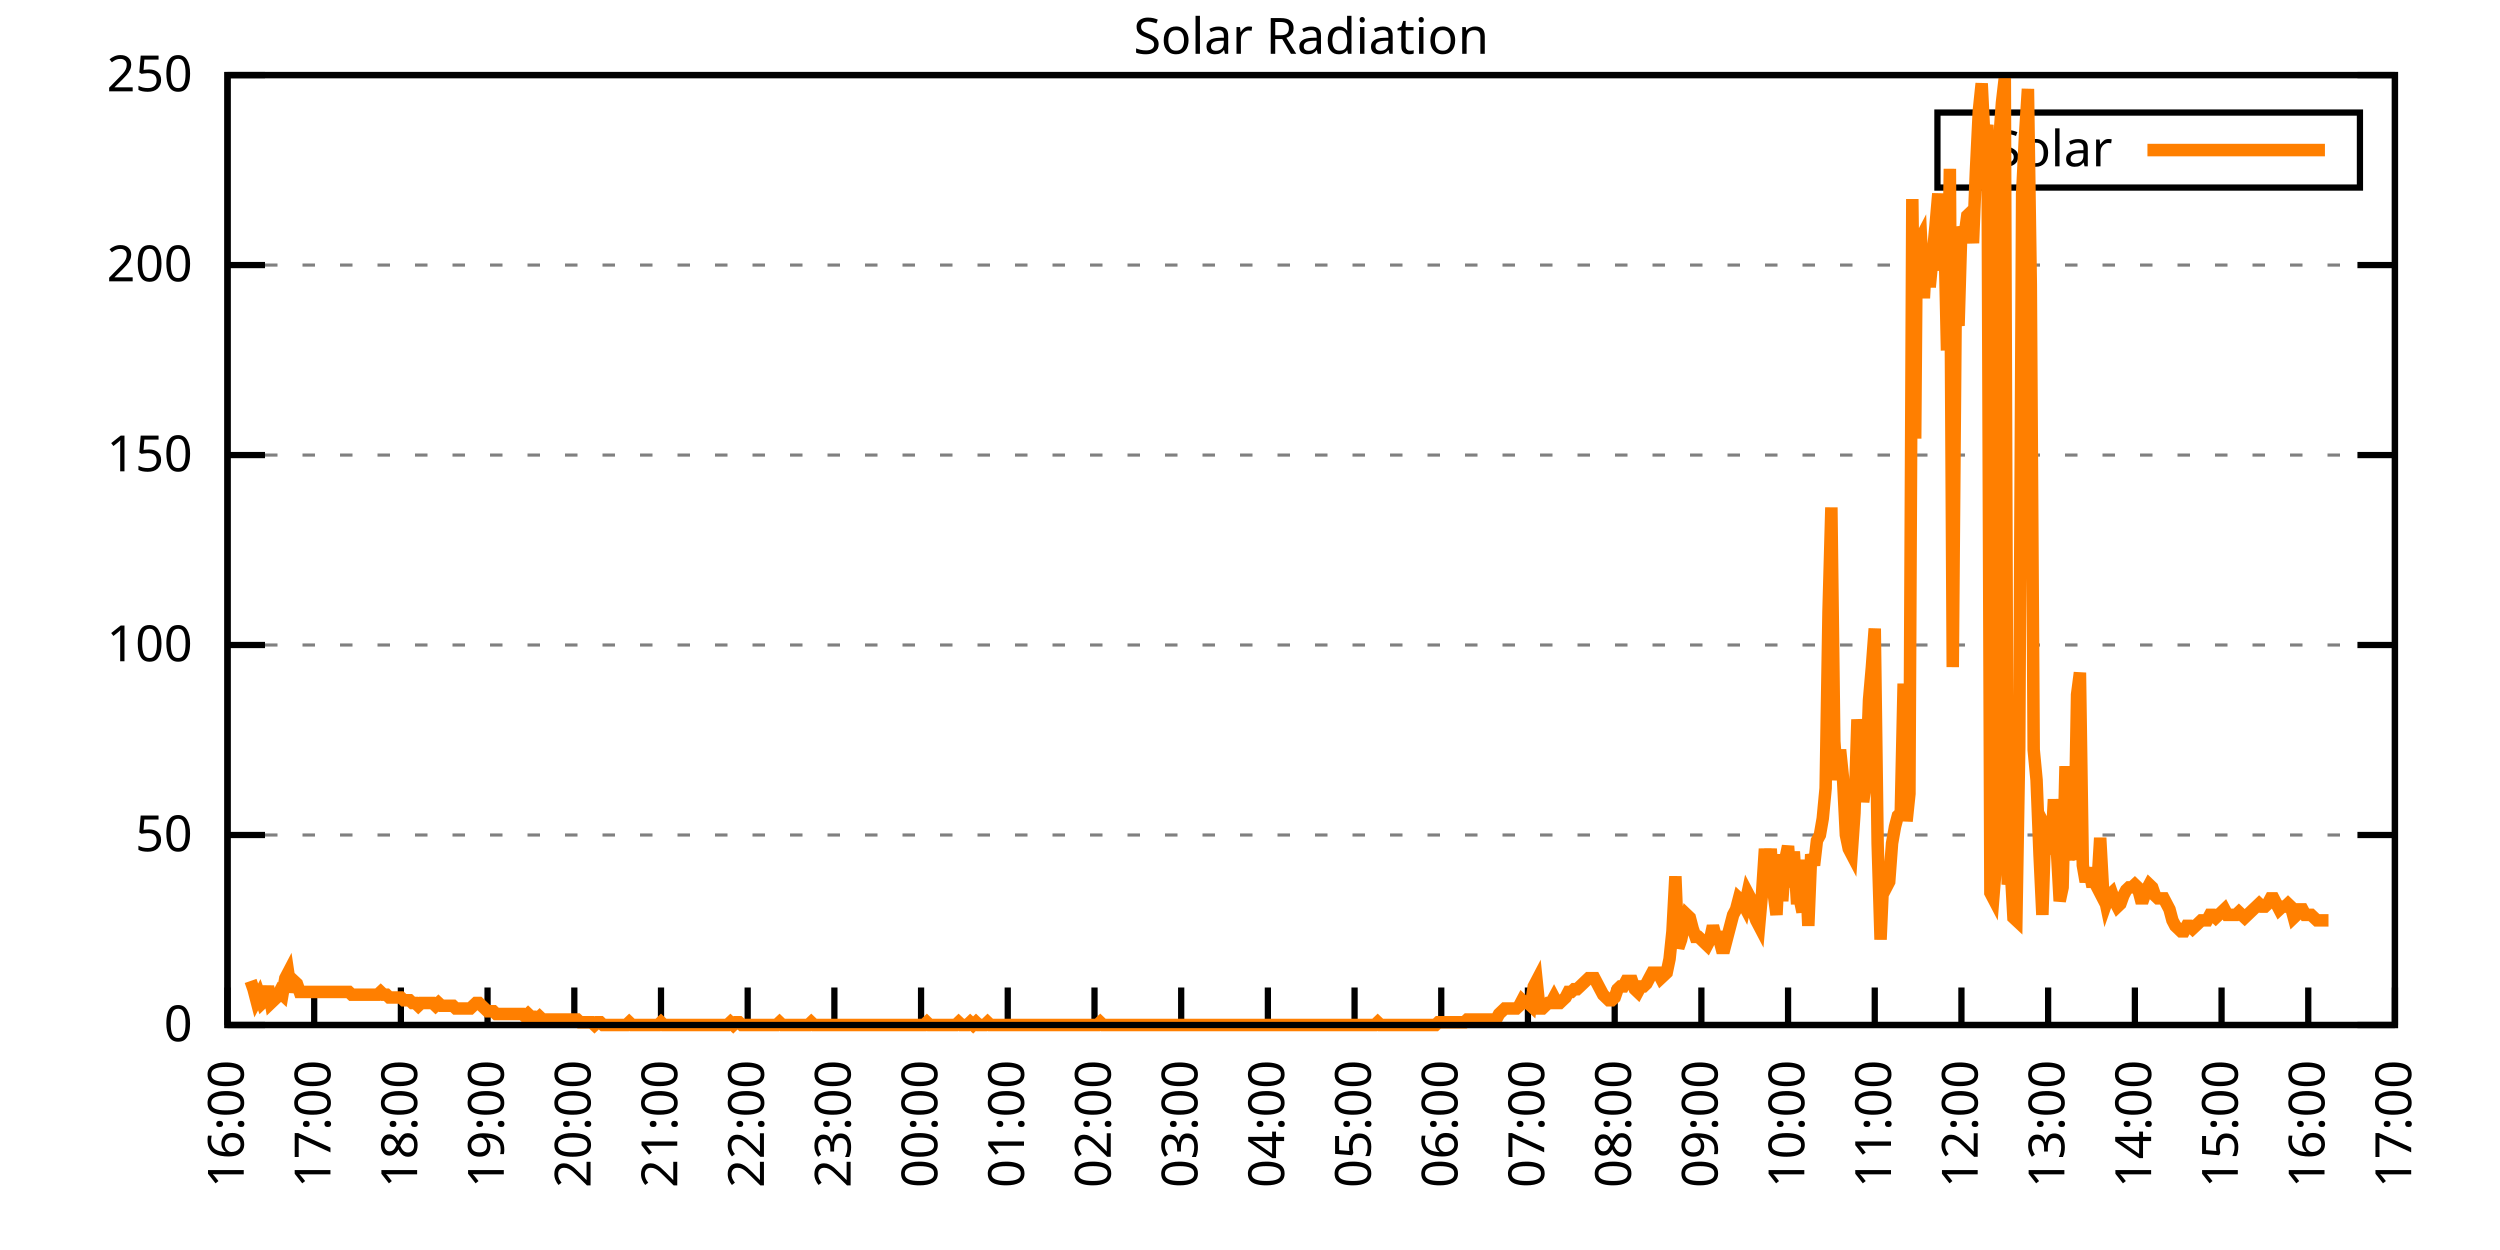
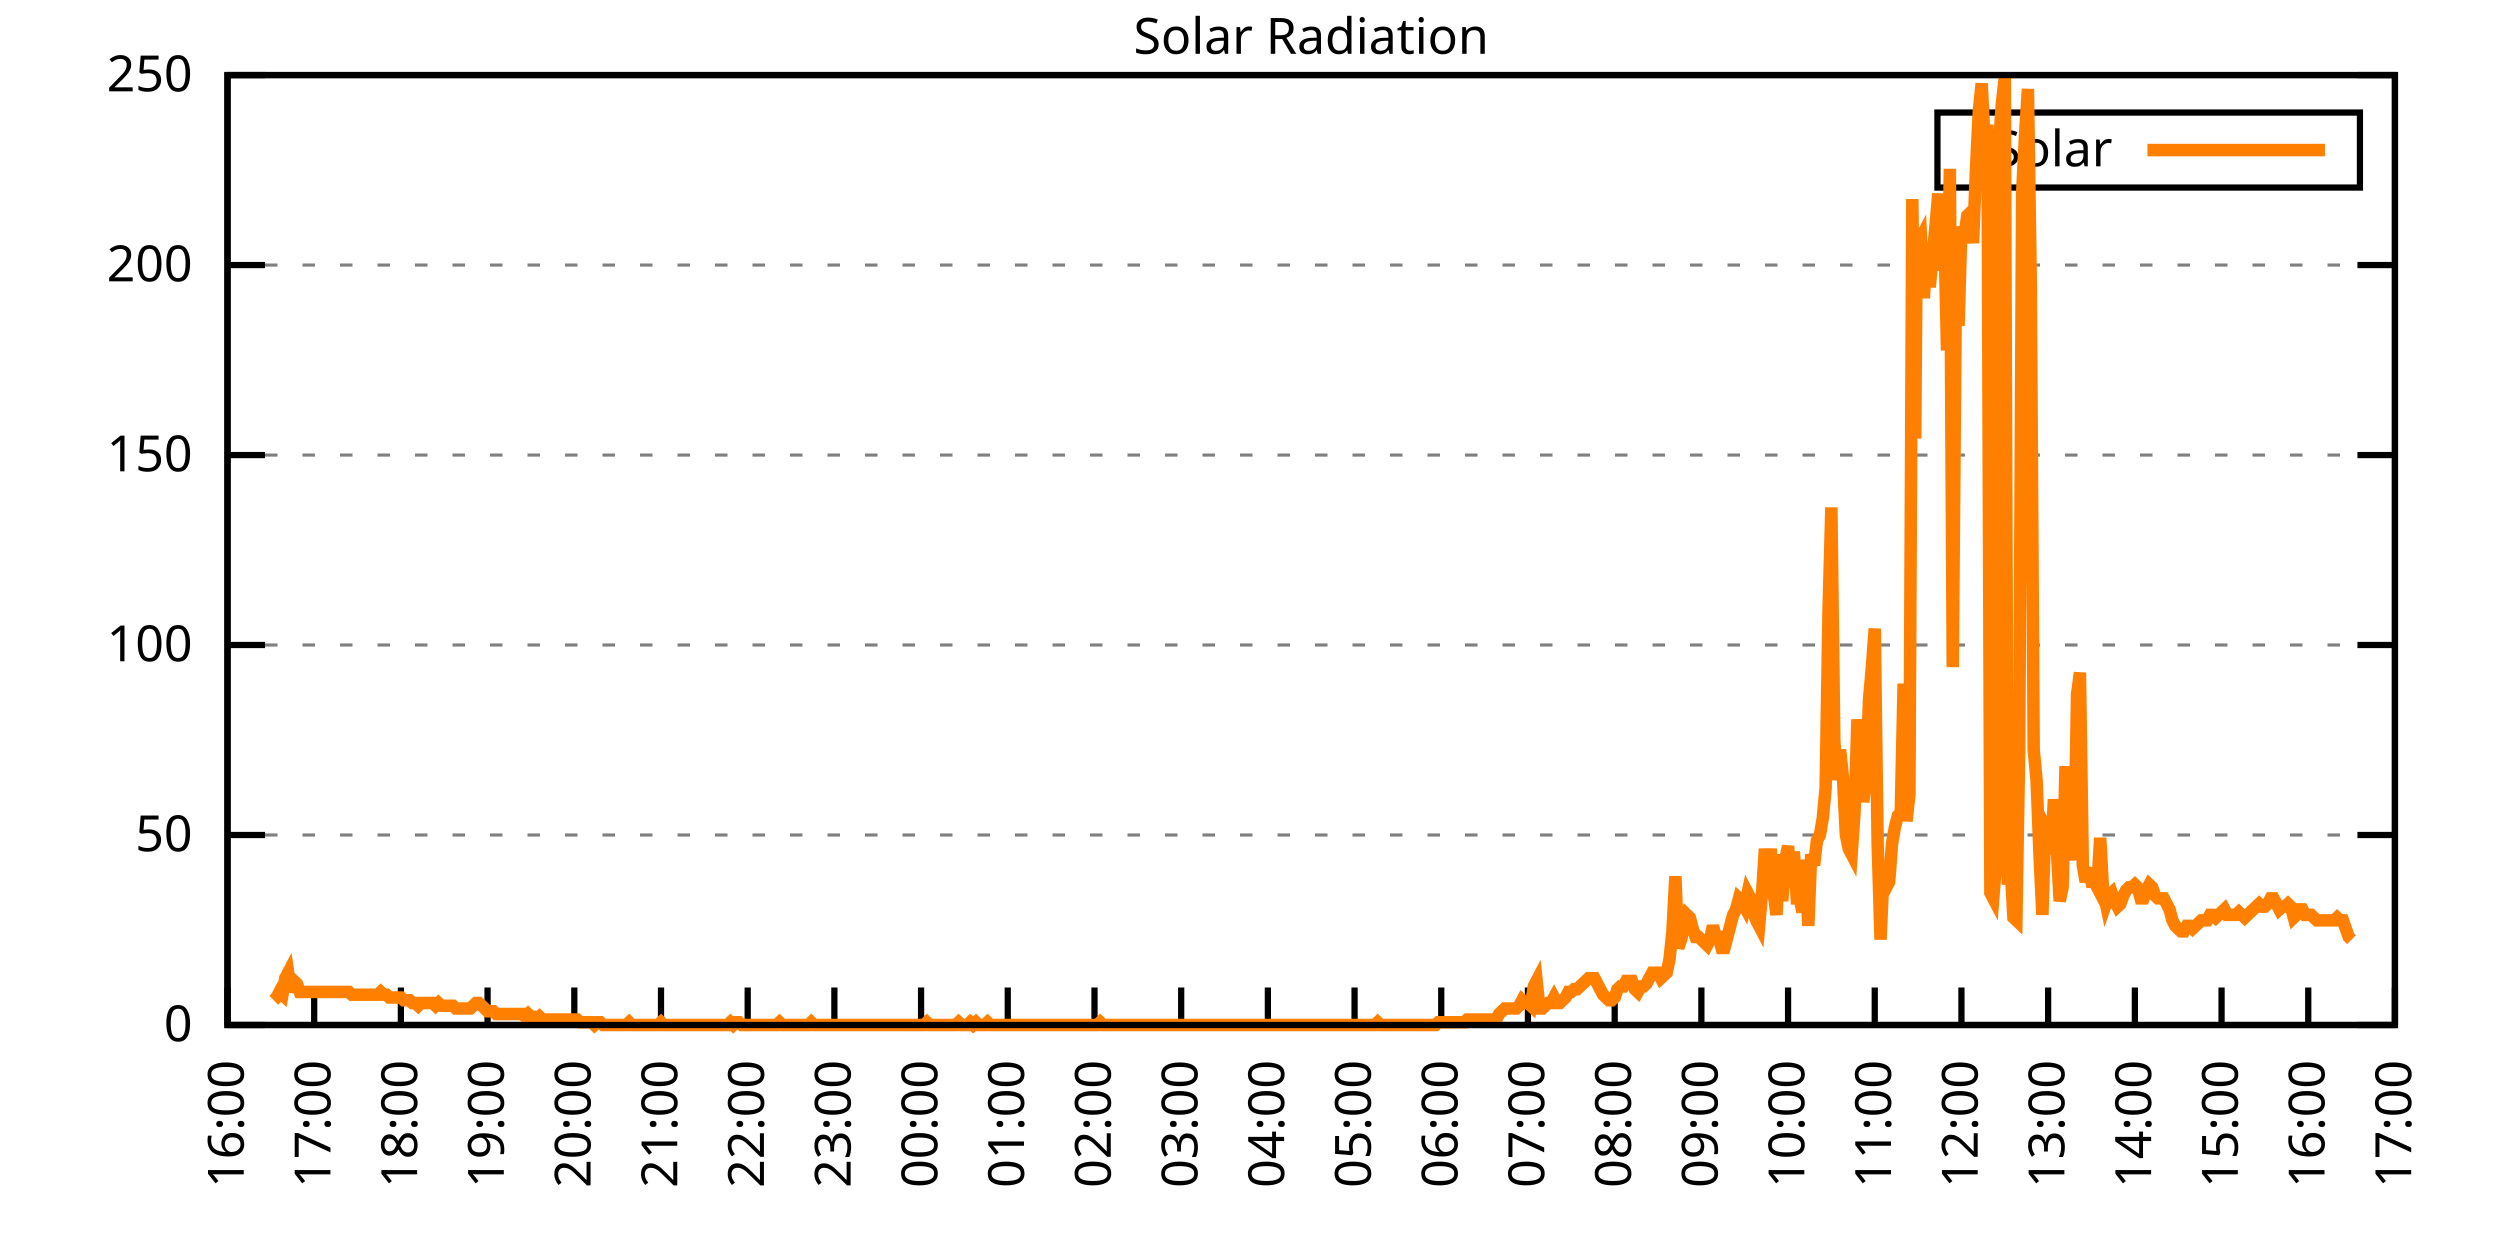
<svg xmlns="http://www.w3.org/2000/svg" xmlns:xlink="http://www.w3.org/1999/xlink" width="400" height="200" viewBox="0 0 400 200">
  <g id="gnuplot_canvas">
    <rect x="0" y="0" width="400" height="200" fill="none" />
    <defs>
      <circle id="gpDot" r="0.5" stroke-width="0.5" stroke="currentColor" />
      <path id="gpPt0" stroke-width="0.333" stroke="currentColor" d="M-1,0 h2 M0,-1 v2" />
      <path id="gpPt1" stroke-width="0.333" stroke="currentColor" d="M-1,-1 L1,1 M1,-1 L-1,1" />
      <path id="gpPt2" stroke-width="0.333" stroke="currentColor" d="M-1,0 L1,0 M0,-1 L0,1 M-1,-1 L1,1 M-1,1 L1,-1" />
      <rect id="gpPt3" stroke-width="0.333" stroke="currentColor" x="-1" y="-1" width="2" height="2" />
      <rect id="gpPt4" stroke-width="0.333" stroke="currentColor" fill="currentColor" x="-1" y="-1" width="2" height="2" />
      <circle id="gpPt5" stroke-width="0.333" stroke="currentColor" cx="0" cy="0" r="1" />
      <use xlink:href="#gpPt5" id="gpPt6" fill="currentColor" stroke="none" />
      <path id="gpPt7" stroke-width="0.333" stroke="currentColor" d="M0,-1.33 L-1.33,0.67 L1.33,0.67 z" />
      <use xlink:href="#gpPt7" id="gpPt8" fill="currentColor" stroke="none" />
      <use xlink:href="#gpPt7" id="gpPt9" stroke="currentColor" transform="rotate(180)" />
      <use xlink:href="#gpPt9" id="gpPt10" fill="currentColor" stroke="none" />
      <use xlink:href="#gpPt3" id="gpPt11" stroke="currentColor" transform="rotate(45)" />
      <use xlink:href="#gpPt11" id="gpPt12" fill="currentColor" stroke="none" />
      <path id="gpPt13" stroke-width="0.333" stroke="currentColor" d="M0,1.330 L1.265,0.411 L0.782,-1.067 L-0.782,-1.076 L-1.265,0.411 z" />
      <use xlink:href="#gpPt13" id="gpPt14" fill="currentColor" stroke="none" />
      <filter id="textbox" filterUnits="objectBoundingBox" x="0" y="0" height="1" width="1">
        <feFlood flood-color="white" flood-opacity="1" result="bgnd" />
        <feComposite in="SourceGraphic" in2="bgnd" operator="atop" />
      </filter>
      <filter id="greybox" filterUnits="objectBoundingBox" x="0" y="0" height="1" width="1">
        <feFlood flood-color="lightgrey" flood-opacity="1" result="grey" />
        <feComposite in="SourceGraphic" in2="grey" operator="atop" />
      </filter>
    </defs>
    <g fill="none" color="white" stroke="currentColor" stroke-width="1.00" stroke-linecap="butt" stroke-linejoin="miter">
</g>
    <g fill="none" color="black" stroke="currentColor" stroke-width="1.00" stroke-linecap="butt" stroke-linejoin="miter">
      <g stroke="none" shape-rendering="crispEdges">
        <polygon fill="rgb(255, 255, 255)" points="36.40,164.00 383.18,164.00 383.18,12.02 36.40,12.02 " />
      </g>
    </g>
    <g fill="none" color="black" stroke="currentColor" stroke-width="1.00" stroke-linecap="butt" stroke-linejoin="miter">
</g>
    <g fill="none" color="black" stroke="black" stroke-width="0.50" stroke-linecap="butt" stroke-linejoin="miter">
</g>
    <g fill="none" color="gray" stroke="currentColor" stroke-width="0.50" stroke-linecap="butt" stroke-linejoin="miter">
      <path stroke="gray" stroke-dasharray="2,4" class="gridline" d="M36.40,164.00 L383.19,164.00  " />
    </g>
    <g fill="none" color="gray" stroke="gray" stroke-width="1.00" stroke-linecap="butt" stroke-linejoin="miter">
</g>
    <g fill="none" color="black" stroke="currentColor" stroke-width="1.00" stroke-linecap="butt" stroke-linejoin="miter">
      <path stroke="black" d="M36.40,164.00 L42.40,164.00 M383.19,164.00 L377.19,164.00  " />
      <g transform="translate(30.80,166.60)" stroke="none" fill="black" font-family="Sans" font-size="8.00" text-anchor="end">
        <text>
          <tspan font-family="Sans"> 0</tspan>
        </text>
      </g>
    </g>
    <g fill="none" color="black" stroke="currentColor" stroke-width="1.00" stroke-linecap="butt" stroke-linejoin="miter">
</g>
    <g fill="none" color="black" stroke="black" stroke-width="0.50" stroke-linecap="butt" stroke-linejoin="miter">
</g>
    <g fill="none" color="gray" stroke="currentColor" stroke-width="0.50" stroke-linecap="butt" stroke-linejoin="miter">
      <path stroke="gray" stroke-dasharray="2,4" class="gridline" d="M36.40,133.60 L383.19,133.60  " />
    </g>
    <g fill="none" color="gray" stroke="gray" stroke-width="1.00" stroke-linecap="butt" stroke-linejoin="miter">
</g>
    <g fill="none" color="black" stroke="currentColor" stroke-width="1.00" stroke-linecap="butt" stroke-linejoin="miter">
      <path stroke="black" d="M36.40,133.60 L42.40,133.60 M383.19,133.60 L377.19,133.60  " />
      <g transform="translate(30.80,136.20)" stroke="none" fill="black" font-family="Sans" font-size="8.00" text-anchor="end">
        <text>
          <tspan font-family="Sans"> 50</tspan>
        </text>
      </g>
    </g>
    <g fill="none" color="black" stroke="currentColor" stroke-width="1.00" stroke-linecap="butt" stroke-linejoin="miter">
</g>
    <g fill="none" color="black" stroke="black" stroke-width="0.50" stroke-linecap="butt" stroke-linejoin="miter">
</g>
    <g fill="none" color="gray" stroke="currentColor" stroke-width="0.50" stroke-linecap="butt" stroke-linejoin="miter">
      <path stroke="gray" stroke-dasharray="2,4" class="gridline" d="M36.40,103.20 L383.19,103.20  " />
    </g>
    <g fill="none" color="gray" stroke="gray" stroke-width="1.00" stroke-linecap="butt" stroke-linejoin="miter">
</g>
    <g fill="none" color="black" stroke="currentColor" stroke-width="1.00" stroke-linecap="butt" stroke-linejoin="miter">
      <path stroke="black" d="M36.40,103.20 L42.40,103.20 M383.19,103.20 L377.19,103.20  " />
      <g transform="translate(30.80,105.80)" stroke="none" fill="black" font-family="Sans" font-size="8.00" text-anchor="end">
        <text>
          <tspan font-family="Sans"> 100</tspan>
        </text>
      </g>
    </g>
    <g fill="none" color="black" stroke="currentColor" stroke-width="1.00" stroke-linecap="butt" stroke-linejoin="miter">
</g>
    <g fill="none" color="black" stroke="black" stroke-width="0.50" stroke-linecap="butt" stroke-linejoin="miter">
</g>
    <g fill="none" color="gray" stroke="currentColor" stroke-width="0.50" stroke-linecap="butt" stroke-linejoin="miter">
      <path stroke="gray" stroke-dasharray="2,4" class="gridline" d="M36.40,72.81 L383.19,72.81  " />
    </g>
    <g fill="none" color="gray" stroke="gray" stroke-width="1.00" stroke-linecap="butt" stroke-linejoin="miter">
</g>
    <g fill="none" color="black" stroke="currentColor" stroke-width="1.00" stroke-linecap="butt" stroke-linejoin="miter">
      <path stroke="black" d="M36.40,72.81 L42.40,72.81 M383.19,72.81 L377.19,72.81  " />
      <g transform="translate(30.80,75.41)" stroke="none" fill="black" font-family="Sans" font-size="8.00" text-anchor="end">
        <text>
          <tspan font-family="Sans"> 150</tspan>
        </text>
      </g>
    </g>
    <g fill="none" color="black" stroke="currentColor" stroke-width="1.00" stroke-linecap="butt" stroke-linejoin="miter">
</g>
    <g fill="none" color="black" stroke="black" stroke-width="0.50" stroke-linecap="butt" stroke-linejoin="miter">
</g>
    <g fill="none" color="gray" stroke="currentColor" stroke-width="0.50" stroke-linecap="butt" stroke-linejoin="miter">
      <path stroke="gray" stroke-dasharray="2,4" class="gridline" d="M36.40,42.41 L383.19,42.41  " />
    </g>
    <g fill="none" color="gray" stroke="gray" stroke-width="1.00" stroke-linecap="butt" stroke-linejoin="miter">
</g>
    <g fill="none" color="black" stroke="currentColor" stroke-width="1.00" stroke-linecap="butt" stroke-linejoin="miter">
      <path stroke="black" d="M36.40,42.41 L42.40,42.41 M383.19,42.41 L377.19,42.41  " />
      <g transform="translate(30.80,45.01)" stroke="none" fill="black" font-family="Sans" font-size="8.00" text-anchor="end">
        <text>
          <tspan font-family="Sans"> 200</tspan>
        </text>
      </g>
    </g>
    <g fill="none" color="black" stroke="currentColor" stroke-width="1.00" stroke-linecap="butt" stroke-linejoin="miter">
</g>
    <g fill="none" color="black" stroke="black" stroke-width="0.50" stroke-linecap="butt" stroke-linejoin="miter">
</g>
    <g fill="none" color="gray" stroke="currentColor" stroke-width="0.50" stroke-linecap="butt" stroke-linejoin="miter">
      <path stroke="gray" stroke-dasharray="2,4" class="gridline" d="M36.40,12.01 L383.19,12.01  " />
    </g>
    <g fill="none" color="gray" stroke="gray" stroke-width="1.00" stroke-linecap="butt" stroke-linejoin="miter">
</g>
    <g fill="none" color="black" stroke="currentColor" stroke-width="1.00" stroke-linecap="butt" stroke-linejoin="miter">
      <path stroke="black" d="M36.40,12.01 L42.40,12.01 M383.19,12.01 L377.19,12.01  " />
      <g transform="translate(30.80,14.61)" stroke="none" fill="black" font-family="Sans" font-size="8.00" text-anchor="end">
        <text>
          <tspan font-family="Sans"> 250</tspan>
        </text>
      </g>
    </g>
    <g fill="none" color="black" stroke="currentColor" stroke-width="1.00" stroke-linecap="butt" stroke-linejoin="miter">
      <path stroke="black" d="M36.40,164.00 L36.40,158.00  " />
      <g transform="translate(39.00,169.60) rotate(270.00)" stroke="none" fill="black" font-family="Sans" font-size="8.00" text-anchor="end">
        <text>
          <tspan font-family="Sans">16:00</tspan>
        </text>
      </g>
    </g>
    <g fill="none" color="black" stroke="currentColor" stroke-width="1.00" stroke-linecap="butt" stroke-linejoin="miter">
      <path stroke="black" d="M50.27,164.00 L50.27,158.00  " />
      <g transform="translate(52.87,169.60) rotate(270.00)" stroke="none" fill="black" font-family="Sans" font-size="8.00" text-anchor="end">
        <text>
          <tspan font-family="Sans">17:00</tspan>
        </text>
      </g>
    </g>
    <g fill="none" color="black" stroke="currentColor" stroke-width="1.00" stroke-linecap="butt" stroke-linejoin="miter">
      <path stroke="black" d="M64.14,164.00 L64.14,158.00  " />
      <g transform="translate(66.74,169.60) rotate(270.00)" stroke="none" fill="black" font-family="Sans" font-size="8.00" text-anchor="end">
        <text>
          <tspan font-family="Sans">18:00</tspan>
        </text>
      </g>
    </g>
    <g fill="none" color="black" stroke="currentColor" stroke-width="1.00" stroke-linecap="butt" stroke-linejoin="miter">
      <path stroke="black" d="M78.01,164.00 L78.01,158.00  " />
      <g transform="translate(80.61,169.60) rotate(270.00)" stroke="none" fill="black" font-family="Sans" font-size="8.00" text-anchor="end">
        <text>
          <tspan font-family="Sans">19:00</tspan>
        </text>
      </g>
    </g>
    <g fill="none" color="black" stroke="currentColor" stroke-width="1.00" stroke-linecap="butt" stroke-linejoin="miter">
      <path stroke="black" d="M91.89,164.00 L91.89,158.00  " />
      <g transform="translate(94.49,169.60) rotate(270.00)" stroke="none" fill="black" font-family="Sans" font-size="8.00" text-anchor="end">
        <text>
          <tspan font-family="Sans">20:00</tspan>
        </text>
      </g>
    </g>
    <g fill="none" color="black" stroke="currentColor" stroke-width="1.00" stroke-linecap="butt" stroke-linejoin="miter">
      <path stroke="black" d="M105.76,164.00 L105.76,158.00  " />
      <g transform="translate(108.36,169.60) rotate(270.00)" stroke="none" fill="black" font-family="Sans" font-size="8.00" text-anchor="end">
        <text>
          <tspan font-family="Sans">21:00</tspan>
        </text>
      </g>
    </g>
    <g fill="none" color="black" stroke="currentColor" stroke-width="1.00" stroke-linecap="butt" stroke-linejoin="miter">
      <path stroke="black" d="M119.63,164.00 L119.63,158.00  " />
      <g transform="translate(122.23,169.60) rotate(270.00)" stroke="none" fill="black" font-family="Sans" font-size="8.00" text-anchor="end">
        <text>
          <tspan font-family="Sans">22:00</tspan>
        </text>
      </g>
    </g>
    <g fill="none" color="black" stroke="currentColor" stroke-width="1.00" stroke-linecap="butt" stroke-linejoin="miter">
      <path stroke="black" d="M133.50,164.00 L133.50,158.00  " />
      <g transform="translate(136.10,169.60) rotate(270.00)" stroke="none" fill="black" font-family="Sans" font-size="8.00" text-anchor="end">
        <text>
          <tspan font-family="Sans">23:00</tspan>
        </text>
      </g>
    </g>
    <g fill="none" color="black" stroke="currentColor" stroke-width="1.00" stroke-linecap="butt" stroke-linejoin="miter">
      <path stroke="black" d="M147.37,164.00 L147.37,158.00  " />
      <g transform="translate(149.97,169.60) rotate(270.00)" stroke="none" fill="black" font-family="Sans" font-size="8.00" text-anchor="end">
        <text>
          <tspan font-family="Sans">00:00</tspan>
        </text>
      </g>
    </g>
    <g fill="none" color="black" stroke="currentColor" stroke-width="1.00" stroke-linecap="butt" stroke-linejoin="miter">
      <path stroke="black" d="M161.24,164.00 L161.24,158.00  " />
      <g transform="translate(163.84,169.60) rotate(270.00)" stroke="none" fill="black" font-family="Sans" font-size="8.00" text-anchor="end">
        <text>
          <tspan font-family="Sans">01:00</tspan>
        </text>
      </g>
    </g>
    <g fill="none" color="black" stroke="currentColor" stroke-width="1.00" stroke-linecap="butt" stroke-linejoin="miter">
      <path stroke="black" d="M175.12,164.00 L175.12,158.00  " />
      <g transform="translate(177.72,169.60) rotate(270.00)" stroke="none" fill="black" font-family="Sans" font-size="8.00" text-anchor="end">
        <text>
          <tspan font-family="Sans">02:00</tspan>
        </text>
      </g>
    </g>
    <g fill="none" color="black" stroke="currentColor" stroke-width="1.00" stroke-linecap="butt" stroke-linejoin="miter">
      <path stroke="black" d="M188.99,164.00 L188.99,158.00  " />
      <g transform="translate(191.59,169.60) rotate(270.00)" stroke="none" fill="black" font-family="Sans" font-size="8.00" text-anchor="end">
        <text>
          <tspan font-family="Sans">03:00</tspan>
        </text>
      </g>
    </g>
    <g fill="none" color="black" stroke="currentColor" stroke-width="1.00" stroke-linecap="butt" stroke-linejoin="miter">
      <path stroke="black" d="M202.86,164.00 L202.86,158.00  " />
      <g transform="translate(205.46,169.60) rotate(270.00)" stroke="none" fill="black" font-family="Sans" font-size="8.00" text-anchor="end">
        <text>
          <tspan font-family="Sans">04:00</tspan>
        </text>
      </g>
    </g>
    <g fill="none" color="black" stroke="currentColor" stroke-width="1.00" stroke-linecap="butt" stroke-linejoin="miter">
      <path stroke="black" d="M216.73,164.00 L216.73,158.00  " />
      <g transform="translate(219.33,169.60) rotate(270.00)" stroke="none" fill="black" font-family="Sans" font-size="8.00" text-anchor="end">
        <text>
          <tspan font-family="Sans">05:00</tspan>
        </text>
      </g>
    </g>
    <g fill="none" color="black" stroke="currentColor" stroke-width="1.00" stroke-linecap="butt" stroke-linejoin="miter">
      <path stroke="black" d="M230.60,164.00 L230.60,158.00  " />
      <g transform="translate(233.20,169.60) rotate(270.00)" stroke="none" fill="black" font-family="Sans" font-size="8.00" text-anchor="end">
        <text>
          <tspan font-family="Sans">06:00</tspan>
        </text>
      </g>
    </g>
    <g fill="none" color="black" stroke="currentColor" stroke-width="1.00" stroke-linecap="butt" stroke-linejoin="miter">
      <path stroke="black" d="M244.47,164.00 L244.47,158.00  " />
      <g transform="translate(247.07,169.60) rotate(270.00)" stroke="none" fill="black" font-family="Sans" font-size="8.00" text-anchor="end">
        <text>
          <tspan font-family="Sans">07:00</tspan>
        </text>
      </g>
    </g>
    <g fill="none" color="black" stroke="currentColor" stroke-width="1.00" stroke-linecap="butt" stroke-linejoin="miter">
      <path stroke="black" d="M258.35,164.00 L258.35,158.00  " />
      <g transform="translate(260.95,169.60) rotate(270.00)" stroke="none" fill="black" font-family="Sans" font-size="8.00" text-anchor="end">
        <text>
          <tspan font-family="Sans">08:00</tspan>
        </text>
      </g>
    </g>
    <g fill="none" color="black" stroke="currentColor" stroke-width="1.00" stroke-linecap="butt" stroke-linejoin="miter">
      <path stroke="black" d="M272.22,164.00 L272.22,158.00  " />
      <g transform="translate(274.82,169.60) rotate(270.00)" stroke="none" fill="black" font-family="Sans" font-size="8.00" text-anchor="end">
        <text>
          <tspan font-family="Sans">09:00</tspan>
        </text>
      </g>
    </g>
    <g fill="none" color="black" stroke="currentColor" stroke-width="1.00" stroke-linecap="butt" stroke-linejoin="miter">
      <path stroke="black" d="M286.09,164.00 L286.09,158.00  " />
      <g transform="translate(288.69,169.60) rotate(270.00)" stroke="none" fill="black" font-family="Sans" font-size="8.00" text-anchor="end">
        <text>
          <tspan font-family="Sans">10:00</tspan>
        </text>
      </g>
    </g>
    <g fill="none" color="black" stroke="currentColor" stroke-width="1.00" stroke-linecap="butt" stroke-linejoin="miter">
      <path stroke="black" d="M299.96,164.00 L299.96,158.00  " />
      <g transform="translate(302.56,169.60) rotate(270.00)" stroke="none" fill="black" font-family="Sans" font-size="8.00" text-anchor="end">
        <text>
          <tspan font-family="Sans">11:00</tspan>
        </text>
      </g>
    </g>
    <g fill="none" color="black" stroke="currentColor" stroke-width="1.00" stroke-linecap="butt" stroke-linejoin="miter">
      <path stroke="black" d="M313.83,164.00 L313.83,158.00  " />
      <g transform="translate(316.43,169.60) rotate(270.00)" stroke="none" fill="black" font-family="Sans" font-size="8.00" text-anchor="end">
        <text>
          <tspan font-family="Sans">12:00</tspan>
        </text>
      </g>
    </g>
    <g fill="none" color="black" stroke="currentColor" stroke-width="1.00" stroke-linecap="butt" stroke-linejoin="miter">
      <path stroke="black" d="M327.70,164.00 L327.70,158.00  " />
      <g transform="translate(330.30,169.60) rotate(270.00)" stroke="none" fill="black" font-family="Sans" font-size="8.00" text-anchor="end">
        <text>
          <tspan font-family="Sans">13:00</tspan>
        </text>
      </g>
    </g>
    <g fill="none" color="black" stroke="currentColor" stroke-width="1.00" stroke-linecap="butt" stroke-linejoin="miter">
      <path stroke="black" d="M341.58,164.00 L341.58,158.00  " />
      <g transform="translate(344.18,169.60) rotate(270.00)" stroke="none" fill="black" font-family="Sans" font-size="8.00" text-anchor="end">
        <text>
          <tspan font-family="Sans">14:00</tspan>
        </text>
      </g>
    </g>
    <g fill="none" color="black" stroke="currentColor" stroke-width="1.00" stroke-linecap="butt" stroke-linejoin="miter">
      <path stroke="black" d="M355.45,164.00 L355.45,158.00  " />
      <g transform="translate(358.05,169.60) rotate(270.00)" stroke="none" fill="black" font-family="Sans" font-size="8.00" text-anchor="end">
        <text>
          <tspan font-family="Sans">15:00</tspan>
        </text>
      </g>
    </g>
    <g fill="none" color="black" stroke="currentColor" stroke-width="1.00" stroke-linecap="butt" stroke-linejoin="miter">
      <path stroke="black" d="M369.32,164.00 L369.32,158.00  " />
      <g transform="translate(371.92,169.60) rotate(270.00)" stroke="none" fill="black" font-family="Sans" font-size="8.00" text-anchor="end">
        <text>
          <tspan font-family="Sans">16:00</tspan>
        </text>
      </g>
    </g>
    <g fill="none" color="black" stroke="currentColor" stroke-width="1.00" stroke-linecap="butt" stroke-linejoin="miter">
      <path stroke="black" d="M383.19,164.00 L383.19,158.00  " />
      <g transform="translate(385.79,169.60) rotate(270.00)" stroke="none" fill="black" font-family="Sans" font-size="8.00" text-anchor="end">
        <text>
          <tspan font-family="Sans">17:00</tspan>
        </text>
      </g>
    </g>
    <g fill="none" color="black" stroke="currentColor" stroke-width="1.00" stroke-linecap="butt" stroke-linejoin="miter">
</g>
    <g fill="none" color="black" stroke="currentColor" stroke-width="1.00" stroke-linecap="butt" stroke-linejoin="miter">
      <path stroke="black" d="M36.40,12.01 L36.40,164.00 L383.19,164.00 L383.19,12.01 L36.40,12.01 Z  " />
    </g>
    <g fill="none" color="black" stroke="currentColor" stroke-width="1.00" stroke-linecap="butt" stroke-linejoin="miter">
</g>
    <g fill="none" color="black" stroke="currentColor" stroke-width="1.00" stroke-linecap="butt" stroke-linejoin="miter">
      <path stroke="black" d="M309.99,30.01 L309.99,18.01 L377.59,18.01 L377.59,30.01 L309.99,30.01 Z  " />
    </g>
    <g id="Solar_Radiation_plot_1">
      <g fill="none" color="white" stroke="black" stroke-width="2.00" stroke-linecap="butt" stroke-linejoin="miter">
</g>
      <g fill="none" color="black" stroke="currentColor" stroke-width="2.00" stroke-linecap="butt" stroke-linejoin="miter">
        <g transform="translate(337.99,26.61)" stroke="none" fill="black" font-family="Sans" font-size="8.00" text-anchor="end">
          <text>
            <tspan font-family="Sans">Solar</tspan>
          </text>
        </g>
      </g>
      <g fill="none" color="black" stroke="currentColor" stroke-width="2.00" stroke-linecap="butt" stroke-linejoin="miter">
-         <path stroke="rgb(255, 127,   0)" d="M343.59,24.01 L371.99,24.01 M40.10,156.95 L40.56,158.27 L41.02,160.04 L41.49,159.15 L41.95,160.48 L42.41,160.04   L42.87,157.83 L43.34,160.48 L43.80,160.04 L44.26,159.60 L44.72,158.71 L45.19,159.15 L45.65,156.51 L46.11,155.63   L46.57,158.71 L47.03,156.95 L47.50,157.39 L47.96,158.71 L48.42,158.71 L48.88,158.71 L49.35,158.71 L49.81,158.71   L50.27,158.71 L50.73,158.71 L51.20,158.71 L51.66,158.71 L52.12,158.71 L52.58,158.71 L53.05,158.71 L53.51,158.71   L53.97,158.71 L54.43,158.71 L54.90,158.71 L55.36,158.71 L55.82,158.71 L56.28,159.15 L56.75,159.15 L57.21,159.15   L57.67,159.15 L58.13,159.15 L58.59,159.15 L59.06,159.15 L59.52,159.15 L59.98,159.15 L60.44,159.15 L60.91,158.71   L61.37,159.15 L61.83,159.15 L62.29,159.60 L62.76,159.60 L63.22,159.60 L63.68,159.60 L64.14,159.60 L64.61,160.04   L65.07,160.04 L65.53,160.04 L65.99,160.48 L66.46,160.48 L66.92,160.92 L67.38,160.48 L67.84,160.48 L68.30,160.48   L68.77,160.48 L69.23,160.48 L69.69,160.92 L70.15,160.48 L70.62,160.92 L71.08,160.92 L71.54,160.92 L72.00,160.92   L72.47,160.92 L72.93,161.36 L73.39,161.36 L73.85,161.36 L74.32,161.36 L74.78,161.36 L75.24,161.36 L75.70,160.92   L76.17,160.48 L76.63,160.48 L77.09,160.92 L77.55,161.36 L78.01,161.80 L78.48,161.80 L78.94,161.80 L79.40,162.24   L79.86,162.24 L80.33,162.24 L80.79,162.24 L81.25,162.24 L81.71,162.24 L82.18,162.24 L82.64,162.24 L83.10,162.24   L83.56,162.24 L84.03,162.68 L84.49,162.24 L84.95,162.68 L85.41,162.68 L85.88,163.12 L86.34,162.68 L86.80,163.12   L87.26,163.12 L87.72,163.12 L88.19,163.12 L88.65,163.12 L89.11,163.12 L89.57,163.12 L90.04,163.12 L90.50,163.12   L90.96,163.12 L91.42,163.12 L91.89,163.12 L92.35,163.12 L92.81,163.56 L93.27,163.56 L93.74,163.56 L94.20,163.56   L94.66,163.56 L95.12,164.00 L95.59,163.56 L96.05,163.56 L96.51,164.00 L96.97,164.00 L97.44,164.00 L97.90,164.00   L98.36,164.00 L98.82,164.00 L99.28,164.00 L99.75,164.00 L100.21,164.00 L100.67,163.56 L101.13,164.00 L101.60,164.00   L102.06,164.00 L102.52,164.00 L102.98,164.00 L103.45,164.00 L103.91,164.00 L104.37,164.00 L104.83,164.00 L105.30,164.00   L105.76,163.56 L106.22,164.00 L106.68,164.00 L107.15,164.00 L107.61,164.00 L108.07,164.00 L108.53,164.00 L108.99,164.00   L109.46,164.00 L109.92,164.00 L110.38,164.00 L110.84,164.00 L111.31,164.00 L111.77,164.00 L112.23,164.00 L112.69,164.00   L113.16,164.00 L113.62,164.00 L114.08,164.00 L114.54,164.00 L115.01,164.00 L115.47,164.00 L115.93,164.00 L116.39,164.00   L116.86,163.56 L117.32,164.00 L117.78,163.56 L118.24,163.56 L118.70,164.00 L119.17,164.00 L119.63,164.00 L120.09,164.00   L120.55,164.00 L121.02,164.00 L121.48,164.00 L121.94,164.00 L122.40,164.00 L122.87,164.00 L123.33,164.00 L123.79,164.00   L124.25,164.00 L124.72,163.56 L125.18,164.00 L125.64,164.00 L126.10,164.00 L126.57,164.00 L127.03,164.00 L127.49,164.00   L127.95,164.00 L128.41,164.00 L128.88,164.00 L129.34,164.00 L129.80,163.56 L130.26,164.00 L130.73,164.00 L131.19,164.00   L131.65,164.00 L132.11,164.00 L132.58,164.00 L133.04,164.00 L133.50,164.00 L133.96,164.00 L134.43,164.00 L134.89,164.00   L135.35,164.00 L135.81,164.00 L136.28,164.00 L136.74,164.00 L137.20,164.00 L137.66,164.00 L138.13,164.00 L138.59,164.00   L139.05,164.00 L139.51,164.00 L139.97,164.00 L140.44,164.00 L140.90,164.00 L141.36,164.00 L141.82,164.00 L142.29,164.00   L142.75,164.00 L143.21,164.00 L143.67,164.00 L144.14,164.00 L144.60,164.00 L145.06,164.00 L145.52,164.00 L145.99,164.00   L146.45,164.00 L146.91,164.00 L147.37,164.00 L147.84,164.00 L148.30,163.56 L148.76,164.00 L149.22,164.00 L149.68,164.00   L150.15,164.00 L150.61,164.00 L151.07,164.00 L151.53,164.00 L152.00,164.00 L152.46,164.00 L152.92,164.00 L153.38,163.56   L153.85,164.00 L154.31,164.00 L154.77,164.00 L155.23,163.56 L155.70,164.00 L156.16,163.56 L156.62,164.00 L157.08,164.00   L157.55,164.00 L158.01,163.56 L158.47,164.00 L158.93,164.00 L159.39,164.00 L159.86,164.00 L160.32,164.00 L160.78,164.00   L161.24,164.00 L161.71,164.00 L162.17,164.00 L162.63,164.00 L163.09,164.00 L163.56,164.00 L164.02,164.00 L164.48,164.00   L164.94,164.00 L165.41,164.00 L165.87,164.00 L166.33,164.00 L166.79,164.00 L167.26,164.00 L167.72,164.00 L168.18,164.00   L168.64,164.00 L169.10,164.00 L169.57,164.00 L170.03,164.00 L170.49,164.00 L170.95,164.00 L171.42,164.00 L171.88,164.00   L172.34,164.00 L172.80,164.00 L173.27,164.00 L173.73,164.00 L174.19,164.00 L174.65,164.00 L175.12,164.00 L175.58,164.00   L176.04,163.56 L176.50,164.00 L176.97,164.00 L177.43,164.00 L177.89,164.00 L178.35,164.00 L178.82,164.00 L179.28,164.00   L179.74,164.00 L180.20,164.00 L180.66,164.00 L181.13,164.00 L181.59,164.00 L182.05,164.00 L182.51,164.00 L182.98,164.00   L183.44,164.00 L183.90,164.00 L184.36,164.00 L184.83,164.00 L185.29,164.00 L185.75,164.00 L186.21,164.00 L186.68,164.00   L187.14,164.00 L187.60,164.00 L188.06,164.00 L188.53,164.00 L188.99,164.00 L189.45,164.00 L189.91,164.00 L190.37,164.00   L190.84,164.00 L191.30,164.00 L191.76,164.00 L192.22,164.00 L192.69,164.00 L193.15,164.00 L193.61,164.00 L194.07,164.00   L194.54,164.00 L195.00,164.00 L195.46,164.00 L195.92,164.00 L196.39,164.00 L196.85,164.00 L197.31,164.00 L197.77,164.00   L198.24,164.00 L198.70,164.00 L199.16,164.00 L199.62,164.00 L200.08,164.00 L200.55,164.00 L201.01,164.00 L201.47,164.00   L201.93,164.00 L202.40,164.00 L202.86,164.00 L203.32,164.00 L203.78,164.00 L204.25,164.00 L204.71,164.00 L205.17,164.00   L205.63,164.00 L206.10,164.00 L206.56,164.00 L207.02,164.00 L207.48,164.00 L207.95,164.00 L208.41,164.00 L208.87,164.00   L209.33,164.00 L209.80,164.00 L210.26,164.00 L210.72,164.00 L211.18,164.00 L211.64,164.00 L212.11,164.00 L212.57,164.00   L213.03,164.00 L213.49,164.00 L213.96,164.00 L214.42,164.00 L214.88,164.00 L215.34,164.00 L215.81,164.00 L216.27,164.00   L216.73,164.00 L217.19,164.00 L217.66,164.00 L218.12,164.00 L218.58,164.00 L219.04,164.00 L219.51,164.00 L219.97,164.00   L220.43,163.56 L220.89,164.00 L221.35,164.00 L221.82,164.00 L222.28,164.00 L222.74,164.00 L223.20,164.00 L223.67,164.00   L224.13,164.00 L224.59,164.00 L225.05,164.00 L225.52,164.00 L225.98,164.00 L226.44,164.00 L226.90,164.00 L227.37,164.00   L227.83,164.00 L228.29,164.00 L228.75,164.00 L229.22,164.00 L229.68,164.00 L230.14,163.56 L230.60,163.56 L231.06,163.56   L231.53,163.56 L231.99,163.56 L232.45,163.56 L232.91,163.56 L233.38,163.56 L233.84,163.56 L234.30,163.56 L234.76,163.12   L235.23,163.12 L235.69,163.12 L236.15,163.12 L236.61,163.12 L237.08,163.12 L237.54,163.12 L238.00,163.12 L238.46,163.12   L238.93,163.12 L239.39,163.12 L239.85,162.24 L240.31,161.80 L240.77,161.36 L241.24,161.36 L241.70,161.36 L242.16,161.36   L242.62,161.36 L243.09,160.92 L243.55,160.04 L244.01,160.48 L244.47,160.48 L244.94,160.92 L245.40,157.83 L245.86,156.95   L246.32,161.36 L246.79,161.36 L247.25,160.92 L247.71,160.48 L248.17,160.48 L248.64,159.60 L249.10,160.48 L249.56,160.48   L250.02,160.04 L250.49,159.60 L250.95,158.71 L251.41,158.71 L251.87,158.27 L252.33,158.27 L252.80,157.83 L253.26,157.39   L253.72,156.95 L254.18,156.51 L254.65,156.51 L255.11,156.51 L255.57,157.39 L256.03,158.27 L256.50,159.15 L256.96,159.60   L257.42,160.04 L257.88,160.04 L258.35,159.60 L258.81,158.27 L259.27,157.83 L259.73,157.83 L260.20,156.95 L260.66,156.95   L261.12,156.95 L261.58,158.27 L262.04,158.71 L262.51,157.83 L262.97,157.83 L263.43,157.39 L263.89,156.51 L264.36,155.63   L264.82,155.63 L265.28,155.63 L265.74,156.51 L266.21,156.07 L266.67,155.63 L267.13,153.43 L267.59,149.02 L268.06,140.21   L268.52,151.67 L268.98,150.34 L269.44,148.14 L269.91,146.38 L270.37,146.82 L270.83,148.58 L271.29,149.90 L271.75,149.90   L272.22,150.34 L272.68,150.79 L273.14,151.23 L273.60,150.34 L274.07,148.14 L274.53,149.90 L274.99,149.90 L275.45,151.67   L275.92,151.67 L276.38,149.90 L276.84,148.14 L277.30,146.38 L277.77,145.50 L278.23,143.74 L278.69,144.18 L279.15,145.06   L279.62,142.86 L280.08,143.74 L280.54,145.94 L281.00,147.26 L281.46,148.14 L281.93,142.86 L282.39,135.81 L282.85,140.21   L283.31,135.81 L283.78,142.86 L284.24,146.38 L284.70,136.69 L285.16,144.18 L285.63,137.57 L286.09,135.37 L286.55,141.98   L287.01,136.25 L287.48,143.74 L287.94,143.74 L288.40,145.94 L288.86,137.57 L289.33,148.14 L289.79,136.69 L290.25,138.45   L290.71,134.49 L291.18,133.61 L291.64,130.96 L292.10,126.12 L292.56,97.93 L293.02,81.19 L293.49,118.63 L293.95,124.80   L294.41,119.95 L294.87,124.36 L295.34,133.61 L295.80,135.81 L296.26,136.69 L296.72,130.08 L297.19,115.11 L297.65,119.95   L298.11,128.32 L298.57,124.80 L299.04,112.02 L299.50,106.74 L299.96,100.57 L300.42,134.93 L300.89,150.34 L301.35,139.77   L301.81,141.98 L302.27,141.09 L302.73,134.93 L303.20,132.28 L303.66,130.52 L304.12,130.08 L304.58,109.38 L305.05,131.40   L305.51,127.00 L305.97,31.85 L306.43,70.18 L306.67,39.34 L307.36,38.02 L307.82,47.71 L308.28,39.34 L308.75,45.95   L309.21,41.10 L309.67,36.26 L310.13,30.97 L310.60,43.31 L311.06,34.94 L311.52,56.08 L311.98,27.01 L312.44,106.74   L312.91,49.91 L313.37,52.12 L313.83,36.26 L314.29,38.02 L314.76,34.50 L315.22,34.06 L315.68,38.90 L316.14,27.45   L316.61,17.76 L317.07,13.35 L317.53,22.60 L317.99,19.96 L318.46,142.86 L318.92,143.74 L319.38,138.01 L319.84,23.04   L320.31,16.44 L320.77,12.47 L321.23,141.54 L321.69,138.45 L322.15,146.82 L322.62,147.26 L323.08,119.51 L323.54,30.97   L324.00,21.72 L324.47,14.23 L324.93,45.51 L325.39,119.95 L325.85,124.80 L326.32,136.69 L326.78,146.38 L327.24,132.28   L327.70,133.17 L328.17,136.69 L328.63,127.88 L329.09,135.81 L329.55,144.18 L330.02,141.98 L330.48,122.59 L330.94,137.57   L331.40,134.93 L331.87,137.57 L332.33,111.14 L332.79,107.62 L333.25,138.45 L333.71,141.09 L334.18,138.89 L334.64,141.09   L335.10,141.09 L335.56,141.98 L336.03,134.05 L336.49,142.42 L336.95,144.62 L337.41,143.30 L337.88,142.86 L338.34,144.18   L338.80,145.06 L339.26,144.62 L339.73,143.30 L340.19,142.42 L340.65,141.98 L341.11,141.98 L341.58,141.54 L342.04,141.98   L342.50,143.74 L342.96,143.74 L343.42,142.42 L343.89,141.54 L344.35,141.98 L344.81,143.30 L345.27,143.74 L345.74,143.74   L346.20,143.74 L346.66,144.62 L347.12,145.50 L347.59,147.26 L348.05,148.14 L348.51,148.58 L348.97,149.02 L349.44,149.02   L349.90,148.14 L350.36,148.14 L350.82,148.58 L351.29,148.14 L351.75,147.70 L352.21,147.26 L352.67,147.26 L353.13,147.26   L353.60,146.38 L354.06,146.38 L354.52,146.82 L354.98,146.38 L355.45,145.94 L355.91,145.50 L356.37,146.38 L356.83,146.38   L357.30,146.38 L357.76,146.38 L358.22,145.94 L358.68,146.38 L359.15,146.82 L359.61,146.38 L360.07,145.94 L360.53,145.50   L361.00,145.06 L361.46,144.62 L361.92,145.06 L362.38,145.06 L362.84,144.62 L363.31,143.74 L363.77,143.74 L364.23,144.62   L364.69,145.50 L365.16,145.06 L365.62,145.06 L366.08,144.62 L366.54,145.06 L367.01,146.82 L367.47,146.38 L367.93,145.50   L368.39,145.50 L368.86,146.38 L369.32,146.38 L369.78,146.38 L370.24,146.82 L370.71,147.26 L371.17,147.26 L371.63,147.26   L372.09,147.26 L372.56,147.26  " />
+         <path stroke="rgb(255, 127,   0)" d="M343.59,24.01 L371.99,24.01 M43.80,160.04 L44.26,159.60 L44.72,158.71 L45.19,159.15 L45.65,156.51 L46.11,155.63   L46.57,158.71 L47.03,156.95 L47.50,157.39 L47.96,158.71 L48.42,158.71 L48.88,158.71 L49.35,158.71 L49.81,158.71   L50.27,158.71 L50.73,158.71 L51.20,158.71 L51.66,158.71 L52.12,158.71 L52.58,158.71 L53.05,158.71 L53.51,158.71   L53.97,158.71 L54.43,158.71 L54.90,158.71 L55.36,158.71 L55.82,158.71 L56.28,159.15 L56.75,159.15 L57.21,159.15   L57.67,159.15 L58.13,159.15 L58.59,159.15 L59.06,159.15 L59.52,159.15 L59.98,159.15 L60.44,159.15 L60.91,158.71   L61.37,159.15 L61.83,159.15 L62.29,159.60 L62.76,159.60 L63.22,159.60 L63.68,159.60 L64.14,159.60 L64.61,160.04   L65.07,160.04 L65.53,160.04 L65.99,160.48 L66.46,160.48 L66.92,160.92 L67.38,160.48 L67.84,160.48 L68.30,160.48   L68.77,160.48 L69.23,160.48 L69.69,160.92 L70.15,160.48 L70.62,160.92 L71.08,160.92 L71.54,160.92 L72.00,160.92   L72.47,160.92 L72.93,161.36 L73.39,161.36 L73.85,161.36 L74.32,161.36 L74.78,161.36 L75.24,161.36 L75.70,160.92   L76.17,160.48 L76.63,160.48 L77.09,160.92 L77.55,161.36 L78.01,161.80 L78.48,161.80 L78.94,161.80 L79.40,162.24   L79.86,162.24 L80.33,162.24 L80.79,162.24 L81.25,162.24 L81.71,162.24 L82.18,162.24 L82.64,162.24 L83.10,162.24   L83.56,162.24 L84.03,162.68 L84.49,162.24 L84.95,162.68 L85.41,162.68 L85.88,163.12 L86.34,162.68 L86.80,163.12   L87.26,163.12 L87.72,163.12 L88.19,163.12 L88.65,163.12 L89.11,163.12 L89.57,163.12 L90.04,163.12 L90.50,163.12   L90.96,163.12 L91.42,163.12 L91.89,163.12 L92.35,163.12 L92.81,163.56 L93.27,163.56 L93.74,163.56 L94.20,163.56   L94.66,163.56 L95.12,164.00 L95.59,163.56 L96.05,163.56 L96.51,164.00 L96.97,164.00 L97.44,164.00 L97.90,164.00   L98.36,164.00 L98.82,164.00 L99.28,164.00 L99.75,164.00 L100.21,164.00 L100.67,163.56 L101.13,164.00 L101.60,164.00   L102.06,164.00 L102.52,164.00 L102.98,164.00 L103.45,164.00 L103.91,164.00 L104.37,164.00 L104.83,164.00 L105.30,164.00   L105.76,163.56 L106.22,164.00 L106.68,164.00 L107.15,164.00 L107.61,164.00 L108.07,164.00 L108.53,164.00 L108.99,164.00   L109.46,164.00 L109.92,164.00 L110.38,164.00 L110.84,164.00 L111.31,164.00 L111.77,164.00 L112.23,164.00 L112.69,164.00   L113.16,164.00 L113.62,164.00 L114.08,164.00 L114.54,164.00 L115.01,164.00 L115.47,164.00 L115.93,164.00 L116.39,164.00   L116.86,163.56 L117.32,164.00 L117.78,163.56 L118.24,163.56 L118.70,164.00 L119.17,164.00 L119.63,164.00 L120.09,164.00   L120.55,164.00 L121.02,164.00 L121.48,164.00 L121.94,164.00 L122.40,164.00 L122.87,164.00 L123.33,164.00 L123.79,164.00   L124.25,164.00 L124.72,163.56 L125.18,164.00 L125.64,164.00 L126.10,164.00 L126.57,164.00 L127.03,164.00 L127.49,164.00   L127.95,164.00 L128.41,164.00 L128.88,164.00 L129.34,164.00 L129.80,163.56 L130.26,164.00 L130.73,164.00 L131.19,164.00   L131.65,164.00 L132.11,164.00 L132.58,164.00 L133.04,164.00 L133.50,164.00 L133.96,164.00 L134.43,164.00 L134.89,164.00   L135.35,164.00 L135.81,164.00 L136.28,164.00 L136.74,164.00 L137.20,164.00 L137.66,164.00 L138.13,164.00 L138.59,164.00   L139.05,164.00 L139.51,164.00 L139.97,164.00 L140.44,164.00 L140.90,164.00 L141.36,164.00 L141.82,164.00 L142.29,164.00   L142.75,164.00 L143.21,164.00 L143.67,164.00 L144.14,164.00 L144.60,164.00 L145.06,164.00 L145.52,164.00 L145.99,164.00   L146.45,164.00 L146.91,164.00 L147.37,164.00 L147.84,164.00 L148.30,163.56 L148.76,164.00 L149.22,164.00 L149.68,164.00   L150.15,164.00 L150.61,164.00 L151.07,164.00 L151.53,164.00 L152.00,164.00 L152.46,164.00 L152.92,164.00 L153.38,163.56   L153.85,164.00 L154.31,164.00 L154.77,164.00 L155.23,163.56 L155.70,164.00 L156.16,163.56 L156.62,164.00 L157.08,164.00   L157.55,164.00 L158.01,163.56 L158.47,164.00 L158.93,164.00 L159.39,164.00 L159.86,164.00 L160.32,164.00 L160.78,164.00   L161.24,164.00 L161.71,164.00 L162.17,164.00 L162.63,164.00 L163.09,164.00 L163.56,164.00 L164.02,164.00 L164.48,164.00   L164.94,164.00 L165.41,164.00 L165.87,164.00 L166.33,164.00 L166.79,164.00 L167.26,164.00 L167.72,164.00 L168.18,164.00   L168.64,164.00 L169.10,164.00 L169.57,164.00 L170.03,164.00 L170.49,164.00 L170.95,164.00 L171.42,164.00 L171.88,164.00   L172.34,164.00 L172.80,164.00 L173.27,164.00 L173.73,164.00 L174.19,164.00 L174.65,164.00 L175.12,164.00 L175.58,164.00   L176.04,163.56 L176.50,164.00 L176.97,164.00 L177.43,164.00 L177.89,164.00 L178.35,164.00 L178.82,164.00 L179.28,164.00   L179.74,164.00 L180.20,164.00 L180.66,164.00 L181.13,164.00 L181.59,164.00 L182.05,164.00 L182.51,164.00 L182.98,164.00   L183.44,164.00 L183.90,164.00 L184.36,164.00 L184.83,164.00 L185.29,164.00 L185.75,164.00 L186.21,164.00 L186.68,164.00   L187.14,164.00 L187.60,164.00 L188.06,164.00 L188.53,164.00 L188.99,164.00 L189.45,164.00 L189.91,164.00 L190.37,164.00   L190.84,164.00 L191.30,164.00 L191.76,164.00 L192.22,164.00 L192.69,164.00 L193.15,164.00 L193.61,164.00 L194.07,164.00   L194.54,164.00 L195.00,164.00 L195.46,164.00 L195.92,164.00 L196.39,164.00 L196.85,164.00 L197.31,164.00 L197.77,164.00   L198.24,164.00 L198.70,164.00 L199.16,164.00 L199.62,164.00 L200.08,164.00 L200.55,164.00 L201.01,164.00 L201.47,164.00   L201.93,164.00 L202.40,164.00 L202.86,164.00 L203.32,164.00 L203.78,164.00 L204.25,164.00 L204.71,164.00 L205.17,164.00   L205.63,164.00 L206.10,164.00 L206.56,164.00 L207.02,164.00 L207.48,164.00 L207.95,164.00 L208.41,164.00 L208.87,164.00   L209.33,164.00 L209.80,164.00 L210.26,164.00 L210.72,164.00 L211.18,164.00 L211.64,164.00 L212.11,164.00 L212.57,164.00   L213.03,164.00 L213.49,164.00 L213.96,164.00 L214.42,164.00 L214.88,164.00 L215.34,164.00 L215.81,164.00 L216.27,164.00   L216.73,164.00 L217.19,164.00 L217.66,164.00 L218.12,164.00 L218.58,164.00 L219.04,164.00 L219.51,164.00 L219.97,164.00   L220.43,163.56 L220.89,164.00 L221.35,164.00 L221.82,164.00 L222.28,164.00 L222.74,164.00 L223.20,164.00 L223.67,164.00   L224.13,164.00 L224.59,164.00 L225.05,164.00 L225.52,164.00 L225.98,164.00 L226.44,164.00 L226.90,164.00 L227.37,164.00   L227.83,164.00 L228.29,164.00 L228.75,164.00 L229.22,164.00 L229.68,164.00 L230.14,163.56 L230.60,163.56 L231.06,163.56   L231.53,163.56 L231.99,163.56 L232.45,163.56 L232.91,163.56 L233.38,163.56 L233.84,163.56 L234.30,163.56 L234.76,163.12   L235.23,163.12 L235.69,163.12 L236.15,163.12 L236.61,163.12 L237.08,163.12 L237.54,163.12 L238.00,163.12 L238.46,163.12   L238.93,163.12 L239.39,163.12 L239.85,162.24 L240.31,161.80 L240.77,161.36 L241.24,161.36 L241.70,161.36 L242.16,161.36   L242.62,161.36 L243.09,160.92 L243.55,160.04 L244.01,160.48 L244.47,160.48 L244.94,160.92 L245.40,157.83 L245.86,156.95   L246.32,161.36 L246.79,161.36 L247.25,160.92 L247.71,160.48 L248.17,160.48 L248.64,159.60 L249.10,160.48 L249.56,160.48   L250.02,160.04 L250.49,159.60 L250.95,158.71 L251.41,158.71 L251.87,158.27 L252.33,158.27 L252.80,157.83 L253.26,157.39   L253.72,156.95 L254.18,156.51 L254.65,156.51 L255.11,156.51 L255.57,157.39 L256.03,158.27 L256.50,159.15 L256.96,159.60   L257.42,160.04 L257.88,160.04 L258.35,159.60 L258.81,158.27 L259.27,157.83 L259.73,157.83 L260.20,156.95 L260.66,156.95   L261.12,156.95 L261.58,158.27 L262.04,158.71 L262.51,157.83 L262.97,157.83 L263.43,157.39 L263.89,156.51 L264.36,155.63   L264.82,155.63 L265.28,155.63 L265.74,156.51 L266.21,156.07 L266.67,155.63 L267.13,153.43 L267.59,149.02 L268.06,140.21   L268.52,151.67 L268.98,150.34 L269.44,148.14 L269.91,146.38 L270.37,146.82 L270.83,148.58 L271.29,149.90 L271.75,149.90   L272.22,150.34 L272.68,150.79 L273.14,151.23 L273.60,150.34 L274.07,148.14 L274.53,149.90 L274.99,149.90 L275.45,151.67   L275.92,151.67 L276.38,149.90 L276.84,148.14 L277.30,146.38 L277.77,145.50 L278.23,143.74 L278.69,144.18 L279.15,145.06   L279.62,142.86 L280.08,143.74 L280.54,145.94 L281.00,147.26 L281.46,148.14 L281.93,142.86 L282.39,135.81 L282.85,140.21   L283.31,135.81 L283.78,142.86 L284.24,146.38 L284.70,136.69 L285.16,144.18 L285.63,137.57 L286.09,135.37 L286.55,141.98   L287.01,136.25 L287.48,143.74 L287.94,143.74 L288.40,145.94 L288.86,137.57 L289.33,148.14 L289.79,136.69 L290.25,138.45   L290.71,134.49 L291.18,133.61 L291.64,130.96 L292.10,126.12 L292.56,97.93 L293.02,81.19 L293.49,118.63 L293.95,124.80   L294.41,119.95 L294.87,124.36 L295.34,133.61 L295.80,135.81 L296.26,136.69 L296.72,130.08 L297.19,115.11 L297.65,119.95   L298.11,128.32 L298.57,124.80 L299.04,112.02 L299.50,106.74 L299.96,100.57 L300.42,134.93 L300.89,150.34 L301.35,139.77   L301.81,141.98 L302.27,141.09 L302.73,134.93 L303.20,132.28 L303.66,130.52 L304.12,130.08 L304.58,109.38 L305.05,131.40   L305.51,127.00 L305.97,31.85 L306.43,70.18 L306.67,39.34 L307.36,38.02 L307.82,47.71 L308.28,39.34 L308.75,45.95   L309.21,41.10 L309.67,36.26 L310.13,30.97 L310.60,43.31 L311.06,34.94 L311.52,56.08 L311.98,27.01 L312.44,106.74   L312.91,49.91 L313.37,52.12 L313.83,36.26 L314.29,38.02 L314.76,34.50 L315.22,34.06 L315.68,38.90 L316.14,27.45   L316.61,17.76 L317.07,13.35 L317.53,22.60 L317.99,19.96 L318.46,142.86 L318.92,143.74 L319.38,138.01 L319.84,23.04   L320.31,16.44 L320.77,12.47 L321.23,141.54 L321.69,138.45 L322.15,146.82 L322.62,147.26 L323.08,119.51 L323.54,30.97   L324.00,21.72 L324.47,14.23 L324.93,45.51 L325.39,119.95 L325.85,124.80 L326.32,136.69 L326.78,146.38 L327.24,132.28   L327.70,133.17 L328.17,136.69 L328.63,127.88 L329.09,135.81 L329.55,144.18 L330.02,141.98 L330.48,122.59 L330.94,137.57   L331.40,134.93 L331.87,137.57 L332.33,111.14 L332.79,107.62 L333.25,138.45 L333.71,141.09 L334.18,138.89 L334.64,141.09   L335.10,141.09 L335.56,141.98 L336.03,134.05 L336.49,142.42 L336.95,144.62 L337.41,143.30 L337.88,142.86 L338.34,144.18   L338.80,145.06 L339.26,144.62 L339.73,143.30 L340.19,142.42 L340.65,141.98 L341.11,141.98 L341.58,141.54 L342.04,141.98   L342.50,143.74 L342.96,143.74 L343.42,142.42 L343.89,141.54 L344.35,141.98 L344.81,143.30 L345.27,143.74 L345.74,143.74   L346.20,143.74 L346.66,144.62 L347.12,145.50 L347.59,147.26 L348.05,148.14 L348.51,148.58 L348.97,149.02 L349.44,149.02   L349.90,148.14 L350.36,148.14 L350.82,148.58 L351.29,148.14 L351.75,147.70 L352.21,147.26 L352.67,147.26 L353.13,147.26   L353.60,146.38 L354.06,146.38 L354.52,146.82 L354.98,146.38 L355.45,145.94 L355.91,145.50 L356.37,146.38 L356.83,146.38   L357.30,146.38 L357.76,146.38 L358.22,145.94 L358.68,146.38 L359.15,146.82 L359.61,146.38 L360.07,145.94 L360.53,145.50   L361.00,145.06 L361.46,144.62 L361.92,145.06 L362.38,145.06 L362.84,144.62 L363.31,143.74 L363.77,143.74 L364.23,144.62   L364.69,145.50 L365.16,145.06 L365.62,145.06 L366.08,144.62 L366.54,145.06 L367.01,146.82 L367.47,146.38 L367.93,145.50   L368.39,145.50 L368.86,146.38 L369.32,146.38 L369.78,146.38 L370.24,146.82 L370.71,147.26 L371.17,147.26 L371.63,147.26   L372.09,147.26 L372.56,147.26 L373.02,147.26 L373.48,147.26 L373.94,146.82 L374.40,147.26 L374.87,147.26 L375.33,148.58   L375.79,149.90 L376.25,150.34  " />
      </g>
    </g>
    <g fill="none" color="black" stroke="currentColor" stroke-width="2.00" stroke-linecap="butt" stroke-linejoin="miter">
</g>
    <g fill="none" color="black" stroke="black" stroke-width="1.00" stroke-linecap="butt" stroke-linejoin="miter">
</g>
    <g fill="none" color="black" stroke="currentColor" stroke-width="1.00" stroke-linecap="butt" stroke-linejoin="miter">
      <path stroke="black" d="M36.40,12.01 L36.40,164.00 L383.19,164.00 L383.19,12.01 L36.40,12.01 Z  " />
      <g transform="translate(6.80,88.01) rotate(270.00)" stroke="none" fill="black" font-family="Sans" font-size="8.00" text-anchor="middle">
        <text />
      </g>
    </g>
    <g fill="none" color="black" stroke="currentColor" stroke-width="1.00" stroke-linecap="butt" stroke-linejoin="miter">
</g>
    <g fill="none" color="black" stroke="currentColor" stroke-width="1.00" stroke-linecap="butt" stroke-linejoin="miter">
      <g transform="translate(209.79,8.61)" stroke="none" fill="black" font-family="Sans" font-size="8.00" text-anchor="middle">
        <text>
          <tspan font-family="Sans">Solar Radiation</tspan>
        </text>
      </g>
    </g>
    <g fill="none" color="black" stroke="currentColor" stroke-width="1.00" stroke-linecap="butt" stroke-linejoin="miter">
</g>
  </g>
</svg>
